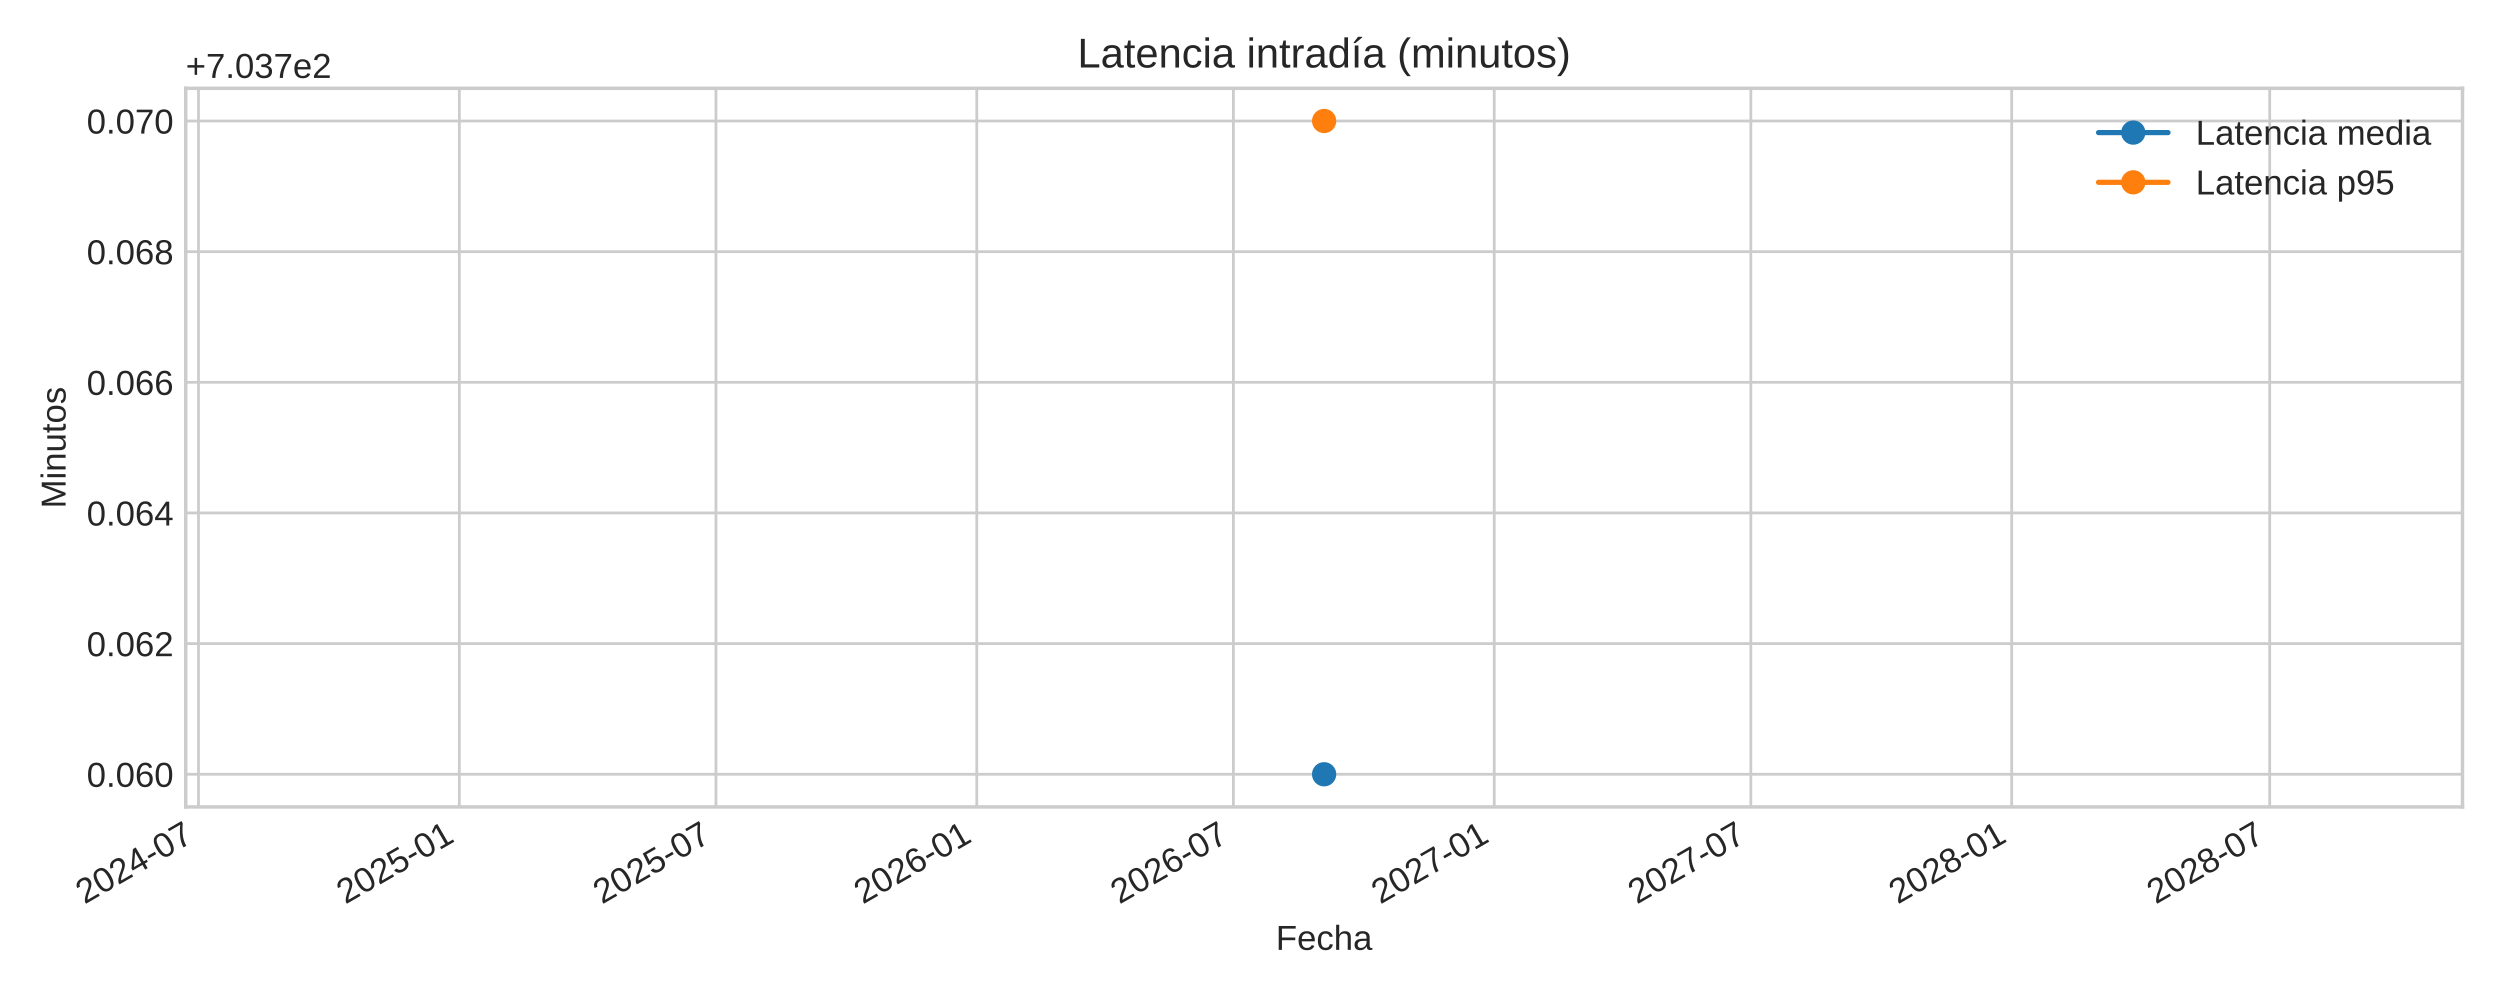
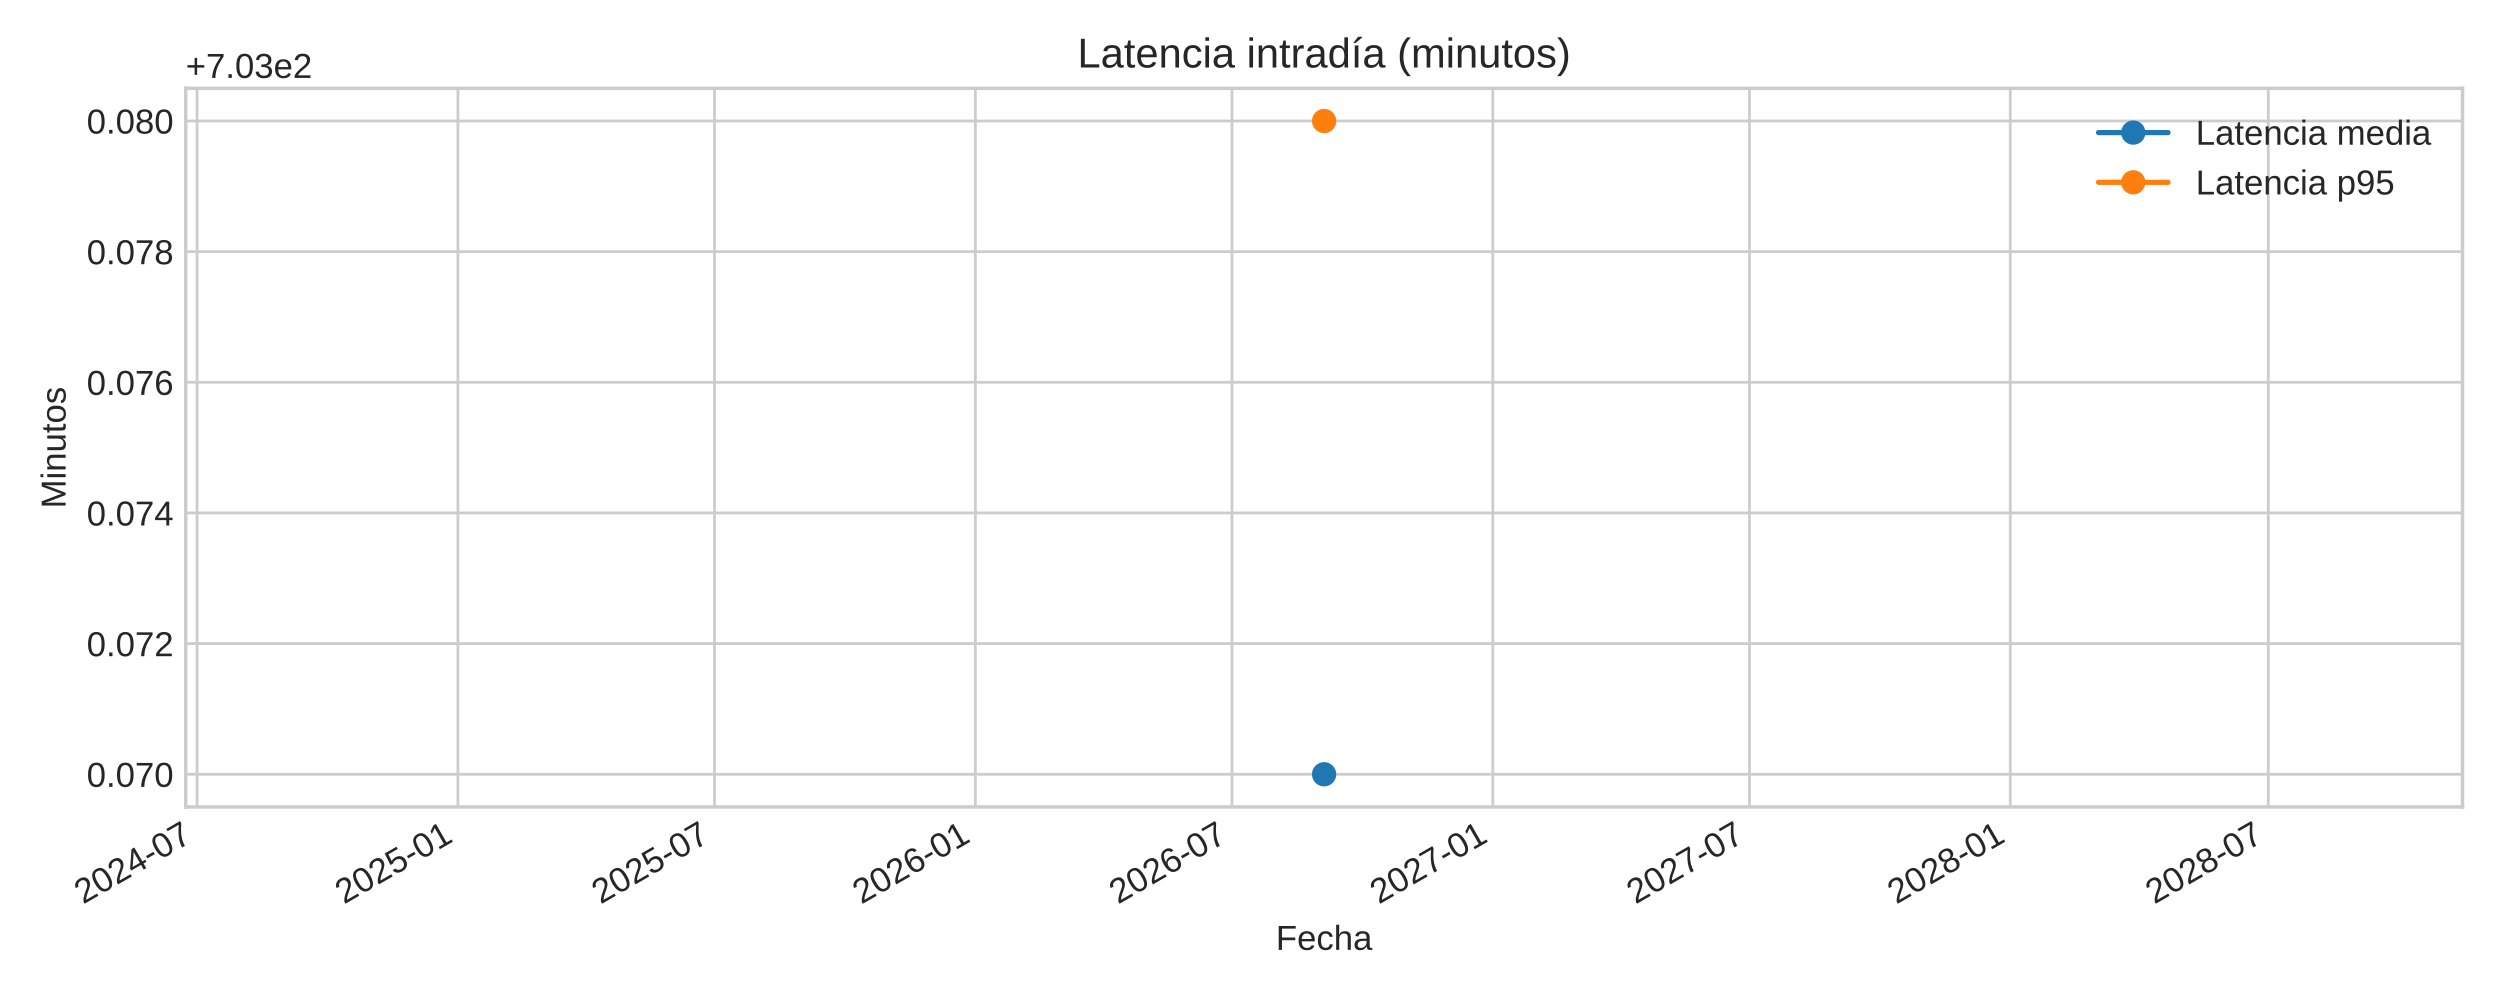
<svg xmlns="http://www.w3.org/2000/svg" xmlns:xlink="http://www.w3.org/1999/xlink" width="720pt" height="288pt" viewBox="0 0 720 288" version="1.1">
  <defs>
    <style type="text/css">*{stroke-linejoin: round; stroke-linecap: butt}</style>
  </defs>
  <g id="figure_1">
    <g id="patch_1">
      <path d="M 0 288  L 720 288  L 720 0  L 0 0  z " style="fill: #ffffff" />
    </g>
    <g id="axes_1">
      <g id="patch_2">
        <path d="M 53.49 232.395  L 709.2 232.395  L 709.2 25.44  L 53.49 25.44  z " style="fill: #ffffff" />
      </g>
      <g id="matplotlib.axis_1">
        <g id="xtick_1">
          <g id="line2d_1">
-             <path d="M 57.165 232.395  L 57.165 25.44  " clip-path="url(#pb6e25f9175)" style="fill: none; stroke: #cccccc; stroke-width: 0.8; stroke-linecap: round" />
+             <path d="M 56.756 232.395  L 56.756 25.44  " clip-path="url(#pae0e15ce8d)" style="fill: none; stroke: #cccccc; stroke-width: 0.8; stroke-linecap: round" />
          </g>
          <g id="line2d_2" />
          <g id="text_1">
-             <g style="fill: #262626" transform="translate(24.34802 260.5191) rotate(-30) scale(0.1 -0.1)">
+             <g style="fill: #262626" transform="translate(23.93973 260.5191) rotate(-30) scale(0.1 -0.1)">
              <defs>
                <path id="LiberationSans-32" d="M 322 0  L 322 397  Q 481 763 711 1042  Q 941 1322 1194 1548  Q 1447 1775 1695 1969  Q 1944 2163 2144 2356  Q 2344 2550 2467 2762  Q 2591 2975 2591 3244  Q 2591 3606 2378 3806  Q 2166 4006 1788 4006  Q 1428 4006 1195 3811  Q 963 3616 922 3263  L 347 3316  Q 409 3844 795 4156  Q 1181 4469 1788 4469  Q 2453 4469 2811 4155  Q 3169 3841 3169 3263  Q 3169 3006 3051 2753  Q 2934 2500 2703 2247  Q 2472 1994 1819 1463  Q 1459 1169 1246 933  Q 1034 697 941 478  L 3238 478  L 3238 0  L 322 0  z " transform="scale(0.015625)" />
                <path id="LiberationSans-30" d="M 3309 2203  Q 3309 1100 2920 518  Q 2531 -63 1772 -63  Q 1013 -63 631 515  Q 250 1094 250 2203  Q 250 3338 620 3903  Q 991 4469 1791 4469  Q 2569 4469 2939 3897  Q 3309 3325 3309 2203  z M 2738 2203  Q 2738 3156 2517 3584  Q 2297 4013 1791 4013  Q 1272 4013 1045 3591  Q 819 3169 819 2203  Q 819 1266 1048 831  Q 1278 397 1778 397  Q 2275 397 2506 840  Q 2738 1284 2738 2203  z " transform="scale(0.015625)" />
                <path id="LiberationSans-34" d="M 2753 997  L 2753 0  L 2222 0  L 2222 997  L 147 997  L 147 1434  L 2163 4403  L 2753 4403  L 2753 1441  L 3372 1441  L 3372 997  L 2753 997  z M 2222 3769  Q 2216 3750 2134 3603  Q 2053 3456 2013 3397  L 884 1734  L 716 1503  L 666 1441  L 2222 1441  L 2222 3769  z " transform="scale(0.015625)" />
                <path id="LiberationSans-2d" d="M 284 1450  L 284 1950  L 1847 1950  L 1847 1450  L 284 1450  z " transform="scale(0.015625)" />
                <path id="LiberationSans-37" d="M 3238 3947  Q 2563 2916 2284 2331  Q 2006 1747 1867 1178  Q 1728 609 1728 0  L 1141 0  Q 1141 844 1498 1776  Q 1856 2709 2694 3925  L 328 3925  L 328 4403  L 3238 4403  L 3238 3947  z " transform="scale(0.015625)" />
              </defs>
              <use xlink:href="#LiberationSans-32" />
              <use xlink:href="#LiberationSans-30" x="55.615" />
              <use xlink:href="#LiberationSans-32" x="111.23" />
              <use xlink:href="#LiberationSans-34" x="166.846" />
              <use xlink:href="#LiberationSans-2d" x="222.461" />
              <use xlink:href="#LiberationSans-30" x="255.762" />
              <use xlink:href="#LiberationSans-37" x="311.377" />
            </g>
          </g>
        </g>
        <g id="xtick_2">
          <g id="line2d_3">
-             <path d="M 132.29 232.395  L 132.29 25.44  " clip-path="url(#pb6e25f9175)" style="fill: none; stroke: #cccccc; stroke-width: 0.8; stroke-linecap: round" />
+             <path d="M 131.881 232.395  L 131.881 25.44  " clip-path="url(#pae0e15ce8d)" style="fill: none; stroke: #cccccc; stroke-width: 0.8; stroke-linecap: round" />
          </g>
          <g id="line2d_4" />
          <g id="text_2">
-             <g style="fill: #262626" transform="translate(99.47295 260.5191) rotate(-30) scale(0.1 -0.1)">
+             <g style="fill: #262626" transform="translate(99.06466 260.5191) rotate(-30) scale(0.1 -0.1)">
              <defs>
                <path id="LiberationSans-35" d="M 3291 1434  Q 3291 738 2877 337  Q 2463 -63 1728 -63  Q 1113 -63 734 206  Q 356 475 256 984  L 825 1050  Q 1003 397 1741 397  Q 2194 397 2450 670  Q 2706 944 2706 1422  Q 2706 1838 2448 2094  Q 2191 2350 1753 2350  Q 1525 2350 1328 2278  Q 1131 2206 934 2034  L 384 2034  L 531 4403  L 3034 4403  L 3034 3925  L 1044 3925  L 959 2528  Q 1325 2809 1869 2809  Q 2519 2809 2905 2428  Q 3291 2047 3291 1434  z " transform="scale(0.015625)" />
                <path id="LiberationSans-31" d="M 488 0  L 488 478  L 1609 478  L 1609 3866  L 616 3156  L 616 3688  L 1656 4403  L 2175 4403  L 2175 478  L 3247 478  L 3247 0  L 488 0  z " transform="scale(0.015625)" />
              </defs>
              <use xlink:href="#LiberationSans-32" />
              <use xlink:href="#LiberationSans-30" x="55.615" />
              <use xlink:href="#LiberationSans-32" x="111.23" />
              <use xlink:href="#LiberationSans-35" x="166.846" />
              <use xlink:href="#LiberationSans-2d" x="222.461" />
              <use xlink:href="#LiberationSans-30" x="255.762" />
              <use xlink:href="#LiberationSans-31" x="311.377" />
            </g>
          </g>
        </g>
        <g id="xtick_3">
          <g id="line2d_5">
-             <path d="M 206.19 232.395  L 206.19 25.44  " clip-path="url(#pb6e25f9175)" style="fill: none; stroke: #cccccc; stroke-width: 0.8; stroke-linecap: round" />
+             <path d="M 205.781 232.395  L 205.781 25.44  " clip-path="url(#pae0e15ce8d)" style="fill: none; stroke: #cccccc; stroke-width: 0.8; stroke-linecap: round" />
          </g>
          <g id="line2d_6" />
          <g id="text_3">
-             <g style="fill: #262626" transform="translate(173.373 260.5191) rotate(-30) scale(0.1 -0.1)">
+             <g style="fill: #262626" transform="translate(172.9647 260.5191) rotate(-30) scale(0.1 -0.1)">
              <use xlink:href="#LiberationSans-32" />
              <use xlink:href="#LiberationSans-30" x="55.615" />
              <use xlink:href="#LiberationSans-32" x="111.23" />
              <use xlink:href="#LiberationSans-35" x="166.846" />
              <use xlink:href="#LiberationSans-2d" x="222.461" />
              <use xlink:href="#LiberationSans-30" x="255.762" />
              <use xlink:href="#LiberationSans-37" x="311.377" />
            </g>
          </g>
        </g>
        <g id="xtick_4">
          <g id="line2d_7">
-             <path d="M 281.315 232.395  L 281.315 25.44  " clip-path="url(#pb6e25f9175)" style="fill: none; stroke: #cccccc; stroke-width: 0.8; stroke-linecap: round" />
+             <path d="M 280.906 232.395  L 280.906 25.44  " clip-path="url(#pae0e15ce8d)" style="fill: none; stroke: #cccccc; stroke-width: 0.8; stroke-linecap: round" />
          </g>
          <g id="line2d_8" />
          <g id="text_4">
-             <g style="fill: #262626" transform="translate(248.4979 260.5191) rotate(-30) scale(0.1 -0.1)">
+             <g style="fill: #262626" transform="translate(248.0897 260.5191) rotate(-30) scale(0.1 -0.1)">
              <defs>
                <path id="LiberationSans-36" d="M 3278 1441  Q 3278 744 2900 340  Q 2522 -63 1856 -63  Q 1113 -63 719 490  Q 325 1044 325 2100  Q 325 3244 734 3856  Q 1144 4469 1900 4469  Q 2897 4469 3156 3572  L 2619 3475  Q 2453 4013 1894 4013  Q 1413 4013 1148 3564  Q 884 3116 884 2266  Q 1038 2550 1316 2698  Q 1594 2847 1953 2847  Q 2563 2847 2920 2465  Q 3278 2084 3278 1441  z M 2706 1416  Q 2706 1894 2472 2153  Q 2238 2413 1819 2413  Q 1425 2413 1183 2183  Q 941 1953 941 1550  Q 941 1041 1192 716  Q 1444 391 1838 391  Q 2244 391 2475 664  Q 2706 938 2706 1416  z " transform="scale(0.015625)" />
              </defs>
              <use xlink:href="#LiberationSans-32" />
              <use xlink:href="#LiberationSans-30" x="55.615" />
              <use xlink:href="#LiberationSans-32" x="111.23" />
              <use xlink:href="#LiberationSans-36" x="166.846" />
              <use xlink:href="#LiberationSans-2d" x="222.461" />
              <use xlink:href="#LiberationSans-30" x="255.762" />
              <use xlink:href="#LiberationSans-31" x="311.377" />
            </g>
          </g>
        </g>
        <g id="xtick_5">
          <g id="line2d_9">
-             <path d="M 355.215 232.395  L 355.215 25.44  " clip-path="url(#pb6e25f9175)" style="fill: none; stroke: #cccccc; stroke-width: 0.8; stroke-linecap: round" />
+             <path d="M 354.806 232.395  L 354.806 25.44  " clip-path="url(#pae0e15ce8d)" style="fill: none; stroke: #cccccc; stroke-width: 0.8; stroke-linecap: round" />
          </g>
          <g id="line2d_10" />
          <g id="text_5">
-             <g style="fill: #262626" transform="translate(322.398 260.5191) rotate(-30) scale(0.1 -0.1)">
+             <g style="fill: #262626" transform="translate(321.9897 260.5191) rotate(-30) scale(0.1 -0.1)">
              <use xlink:href="#LiberationSans-32" />
              <use xlink:href="#LiberationSans-30" x="55.615" />
              <use xlink:href="#LiberationSans-32" x="111.23" />
              <use xlink:href="#LiberationSans-36" x="166.846" />
              <use xlink:href="#LiberationSans-2d" x="222.461" />
              <use xlink:href="#LiberationSans-30" x="255.762" />
              <use xlink:href="#LiberationSans-37" x="311.377" />
            </g>
          </g>
        </g>
        <g id="xtick_6">
          <g id="line2d_11">
-             <path d="M 430.34 232.395  L 430.34 25.44  " clip-path="url(#pb6e25f9175)" style="fill: none; stroke: #cccccc; stroke-width: 0.8; stroke-linecap: round" />
+             <path d="M 429.931 232.395  L 429.931 25.44  " clip-path="url(#pae0e15ce8d)" style="fill: none; stroke: #cccccc; stroke-width: 0.8; stroke-linecap: round" />
          </g>
          <g id="line2d_12" />
          <g id="text_6">
-             <g style="fill: #262626" transform="translate(397.5229 260.5191) rotate(-30) scale(0.1 -0.1)">
+             <g style="fill: #262626" transform="translate(397.1147 260.5191) rotate(-30) scale(0.1 -0.1)">
              <use xlink:href="#LiberationSans-32" />
              <use xlink:href="#LiberationSans-30" x="55.615" />
              <use xlink:href="#LiberationSans-32" x="111.23" />
              <use xlink:href="#LiberationSans-37" x="166.846" />
              <use xlink:href="#LiberationSans-2d" x="222.461" />
              <use xlink:href="#LiberationSans-30" x="255.762" />
              <use xlink:href="#LiberationSans-31" x="311.377" />
            </g>
          </g>
        </g>
        <g id="xtick_7">
          <g id="line2d_13">
-             <path d="M 504.24 232.395  L 504.24 25.44  " clip-path="url(#pb6e25f9175)" style="fill: none; stroke: #cccccc; stroke-width: 0.8; stroke-linecap: round" />
+             <path d="M 503.831 232.395  L 503.831 25.44  " clip-path="url(#pae0e15ce8d)" style="fill: none; stroke: #cccccc; stroke-width: 0.8; stroke-linecap: round" />
          </g>
          <g id="line2d_14" />
          <g id="text_7">
-             <g style="fill: #262626" transform="translate(471.423 260.5191) rotate(-30) scale(0.1 -0.1)">
+             <g style="fill: #262626" transform="translate(471.0147 260.5191) rotate(-30) scale(0.1 -0.1)">
              <use xlink:href="#LiberationSans-32" />
              <use xlink:href="#LiberationSans-30" x="55.615" />
              <use xlink:href="#LiberationSans-32" x="111.23" />
              <use xlink:href="#LiberationSans-37" x="166.846" />
              <use xlink:href="#LiberationSans-2d" x="222.461" />
              <use xlink:href="#LiberationSans-30" x="255.762" />
              <use xlink:href="#LiberationSans-37" x="311.377" />
            </g>
          </g>
        </g>
        <g id="xtick_8">
          <g id="line2d_15">
-             <path d="M 579.365 232.395  L 579.365 25.44  " clip-path="url(#pb6e25f9175)" style="fill: none; stroke: #cccccc; stroke-width: 0.8; stroke-linecap: round" />
+             <path d="M 578.956 232.395  L 578.956 25.44  " clip-path="url(#pae0e15ce8d)" style="fill: none; stroke: #cccccc; stroke-width: 0.8; stroke-linecap: round" />
          </g>
          <g id="line2d_16" />
          <g id="text_8">
-             <g style="fill: #262626" transform="translate(546.5479 260.5191) rotate(-30) scale(0.1 -0.1)">
+             <g style="fill: #262626" transform="translate(546.1397 260.5191) rotate(-30) scale(0.1 -0.1)">
              <defs>
                <path id="LiberationSans-38" d="M 3281 1228  Q 3281 619 2893 278  Q 2506 -63 1781 -63  Q 1075 -63 676 271  Q 278 606 278 1222  Q 278 1653 525 1947  Q 772 2241 1156 2303  L 1156 2316  Q 797 2400 589 2681  Q 381 2963 381 3341  Q 381 3844 757 4156  Q 1134 4469 1769 4469  Q 2419 4469 2795 4162  Q 3172 3856 3172 3334  Q 3172 2956 2962 2675  Q 2753 2394 2391 2322  L 2391 2309  Q 2813 2241 3047 1952  Q 3281 1663 3281 1228  z M 2588 3303  Q 2588 4050 1769 4050  Q 1372 4050 1164 3862  Q 956 3675 956 3303  Q 956 2925 1170 2726  Q 1384 2528 1775 2528  Q 2172 2528 2380 2711  Q 2588 2894 2588 3303  z M 2697 1281  Q 2697 1691 2453 1898  Q 2209 2106 1769 2106  Q 1341 2106 1100 1882  Q 859 1659 859 1269  Q 859 359 1788 359  Q 2247 359 2472 579  Q 2697 800 2697 1281  z " transform="scale(0.015625)" />
              </defs>
              <use xlink:href="#LiberationSans-32" />
              <use xlink:href="#LiberationSans-30" x="55.615" />
              <use xlink:href="#LiberationSans-32" x="111.23" />
              <use xlink:href="#LiberationSans-38" x="166.846" />
              <use xlink:href="#LiberationSans-2d" x="222.461" />
              <use xlink:href="#LiberationSans-30" x="255.762" />
              <use xlink:href="#LiberationSans-31" x="311.377" />
            </g>
          </g>
        </g>
        <g id="xtick_9">
          <g id="line2d_17">
-             <path d="M 653.673 232.395  L 653.673 25.44  " clip-path="url(#pb6e25f9175)" style="fill: none; stroke: #cccccc; stroke-width: 0.8; stroke-linecap: round" />
+             <path d="M 653.265 232.395  L 653.265 25.44  " clip-path="url(#pae0e15ce8d)" style="fill: none; stroke: #cccccc; stroke-width: 0.8; stroke-linecap: round" />
          </g>
          <g id="line2d_18" />
          <g id="text_9">
-             <g style="fill: #262626" transform="translate(620.8563 260.5191) rotate(-30) scale(0.1 -0.1)">
+             <g style="fill: #262626" transform="translate(620.448 260.5191) rotate(-30) scale(0.1 -0.1)">
              <use xlink:href="#LiberationSans-32" />
              <use xlink:href="#LiberationSans-30" x="55.615" />
              <use xlink:href="#LiberationSans-32" x="111.23" />
              <use xlink:href="#LiberationSans-38" x="166.846" />
              <use xlink:href="#LiberationSans-2d" x="222.461" />
              <use xlink:href="#LiberationSans-30" x="255.762" />
              <use xlink:href="#LiberationSans-37" x="311.377" />
            </g>
          </g>
        </g>
        <g id="text_10">
          <g style="fill: #262626" transform="translate(367.4497 273.563) scale(0.1 -0.1)">
            <defs>
              <path id="LiberationSans-46" d="M 1122 3916  L 1122 2278  L 3578 2278  L 3578 1784  L 1122 1784  L 1122 0  L 525 0  L 525 4403  L 3653 4403  L 3653 3916  L 1122 3916  z " transform="scale(0.015625)" />
              <path id="LiberationSans-65" d="M 863 1572  Q 863 991 1103 675  Q 1344 359 1806 359  Q 2172 359 2392 506  Q 2613 653 2691 878  L 3184 738  Q 2881 -63 1806 -63  Q 1056 -63 664 384  Q 272 831 272 1713  Q 272 2550 664 2997  Q 1056 3444 1784 3444  Q 3275 3444 3275 1647  L 3275 1572  L 863 1572  z M 2694 2003  Q 2647 2538 2422 2783  Q 2197 3028 1775 3028  Q 1366 3028 1127 2754  Q 888 2481 869 2003  L 2694 2003  z " transform="scale(0.015625)" />
              <path id="LiberationSans-63" d="M 859 1706  Q 859 1031 1071 706  Q 1284 381 1713 381  Q 2013 381 2214 543  Q 2416 706 2463 1044  L 3031 1006  Q 2966 519 2616 228  Q 2266 -63 1728 -63  Q 1019 -63 645 385  Q 272 834 272 1694  Q 272 2547 647 2995  Q 1022 3444 1722 3444  Q 2241 3444 2583 3175  Q 2925 2906 3013 2434  L 2434 2391  Q 2391 2672 2212 2837  Q 2034 3003 1706 3003  Q 1259 3003 1059 2706  Q 859 2409 859 1706  z " transform="scale(0.015625)" />
              <path id="LiberationSans-68" d="M 991 2803  Q 1172 3134 1426 3289  Q 1681 3444 2072 3444  Q 2622 3444 2883 3170  Q 3144 2897 3144 2253  L 3144 0  L 2578 0  L 2578 2144  Q 2578 2500 2512 2673  Q 2447 2847 2297 2928  Q 2147 3009 1881 3009  Q 1484 3009 1245 2734  Q 1006 2459 1006 1994  L 1006 0  L 444 0  L 444 4638  L 1006 4638  L 1006 3431  Q 1006 3241 995 3037  Q 984 2834 981 2803  L 991 2803  z " transform="scale(0.015625)" />
              <path id="LiberationSans-61" d="M 1294 -63  Q 784 -63 528 206  Q 272 475 272 944  Q 272 1469 617 1750  Q 963 2031 1731 2050  L 2491 2063  L 2491 2247  Q 2491 2659 2316 2837  Q 2141 3016 1766 3016  Q 1388 3016 1216 2887  Q 1044 2759 1009 2478  L 422 2531  Q 566 3444 1778 3444  Q 2416 3444 2737 3151  Q 3059 2859 3059 2306  L 3059 850  Q 3059 600 3125 473  Q 3191 347 3375 347  Q 3456 347 3559 369  L 3559 19  Q 3347 -31 3125 -31  Q 2813 -31 2670 133  Q 2528 297 2509 647  L 2491 647  Q 2275 259 1989 98  Q 1703 -63 1294 -63  z M 1422 359  Q 1731 359 1972 500  Q 2213 641 2352 886  Q 2491 1131 2491 1391  L 2491 1669  L 1875 1656  Q 1478 1650 1273 1575  Q 1069 1500 959 1344  Q 850 1188 850 934  Q 850 659 998 509  Q 1147 359 1422 359  z " transform="scale(0.015625)" />
            </defs>
            <use xlink:href="#LiberationSans-46" />
            <use xlink:href="#LiberationSans-65" x="61.084" />
            <use xlink:href="#LiberationSans-63" x="116.699" />
            <use xlink:href="#LiberationSans-68" x="166.699" />
            <use xlink:href="#LiberationSans-61" x="222.314" />
          </g>
        </g>
      </g>
      <g id="matplotlib.axis_2">
        <g id="ytick_1">
          <g id="line2d_19">
-             <path d="M 53.49 222.988  L 709.2 222.988  " clip-path="url(#pb6e25f9175)" style="fill: none; stroke: #cccccc; stroke-width: 0.8; stroke-linecap: round" />
+             <path d="M 53.49 222.988  L 709.2 222.988  " clip-path="url(#pae0e15ce8d)" style="fill: none; stroke: #cccccc; stroke-width: 0.8; stroke-linecap: round" />
          </g>
          <g id="line2d_20" />
          <g id="text_11">
            <g style="fill: #262626" transform="translate(24.96813 226.6118) scale(0.1 -0.1)">
              <defs>
                <path id="LiberationSans-2e" d="M 584 0  L 584 684  L 1194 684  L 1194 0  L 584 0  z " transform="scale(0.015625)" />
              </defs>
              <use xlink:href="#LiberationSans-30" />
              <use xlink:href="#LiberationSans-2e" x="55.615" />
              <use xlink:href="#LiberationSans-30" x="83.398" />
-               <use xlink:href="#LiberationSans-36" x="139.014" />
+               <use xlink:href="#LiberationSans-37" x="139.014" />
              <use xlink:href="#LiberationSans-30" x="194.629" />
            </g>
          </g>
        </g>
        <g id="ytick_2">
          <g id="line2d_21">
-             <path d="M 53.49 185.36  L 709.2 185.36  " clip-path="url(#pb6e25f9175)" style="fill: none; stroke: #cccccc; stroke-width: 0.8; stroke-linecap: round" />
+             <path d="M 53.49 185.36  L 709.2 185.36  " clip-path="url(#pae0e15ce8d)" style="fill: none; stroke: #cccccc; stroke-width: 0.8; stroke-linecap: round" />
          </g>
          <g id="line2d_22" />
          <g id="text_12">
            <g style="fill: #262626" transform="translate(24.96813 188.9836) scale(0.1 -0.1)">
              <use xlink:href="#LiberationSans-30" />
              <use xlink:href="#LiberationSans-2e" x="55.615" />
              <use xlink:href="#LiberationSans-30" x="83.398" />
-               <use xlink:href="#LiberationSans-36" x="139.014" />
+               <use xlink:href="#LiberationSans-37" x="139.014" />
              <use xlink:href="#LiberationSans-32" x="194.629" />
            </g>
          </g>
        </g>
        <g id="ytick_3">
          <g id="line2d_23">
-             <path d="M 53.49 147.732  L 709.2 147.732  " clip-path="url(#pb6e25f9175)" style="fill: none; stroke: #cccccc; stroke-width: 0.8; stroke-linecap: round" />
+             <path d="M 53.49 147.732  L 709.2 147.732  " clip-path="url(#pae0e15ce8d)" style="fill: none; stroke: #cccccc; stroke-width: 0.8; stroke-linecap: round" />
          </g>
          <g id="line2d_24" />
          <g id="text_13">
            <g style="fill: #262626" transform="translate(24.96813 151.3553) scale(0.1 -0.1)">
              <use xlink:href="#LiberationSans-30" />
              <use xlink:href="#LiberationSans-2e" x="55.615" />
              <use xlink:href="#LiberationSans-30" x="83.398" />
-               <use xlink:href="#LiberationSans-36" x="139.014" />
+               <use xlink:href="#LiberationSans-37" x="139.014" />
              <use xlink:href="#LiberationSans-34" x="194.629" />
            </g>
          </g>
        </g>
        <g id="ytick_4">
          <g id="line2d_25">
-             <path d="M 53.49 110.104  L 709.2 110.104  " clip-path="url(#pb6e25f9175)" style="fill: none; stroke: #cccccc; stroke-width: 0.8; stroke-linecap: round" />
+             <path d="M 53.49 110.104  L 709.2 110.104  " clip-path="url(#pae0e15ce8d)" style="fill: none; stroke: #cccccc; stroke-width: 0.8; stroke-linecap: round" />
          </g>
          <g id="line2d_26" />
          <g id="text_14">
            <g style="fill: #262626" transform="translate(24.96813 113.727) scale(0.1 -0.1)">
              <use xlink:href="#LiberationSans-30" />
              <use xlink:href="#LiberationSans-2e" x="55.615" />
              <use xlink:href="#LiberationSans-30" x="83.398" />
-               <use xlink:href="#LiberationSans-36" x="139.014" />
+               <use xlink:href="#LiberationSans-37" x="139.014" />
              <use xlink:href="#LiberationSans-36" x="194.629" />
            </g>
          </g>
        </g>
        <g id="ytick_5">
          <g id="line2d_27">
-             <path d="M 53.49 72.475  L 709.2 72.475  " clip-path="url(#pb6e25f9175)" style="fill: none; stroke: #cccccc; stroke-width: 0.8; stroke-linecap: round" />
+             <path d="M 53.49 72.475  L 709.2 72.475  " clip-path="url(#pae0e15ce8d)" style="fill: none; stroke: #cccccc; stroke-width: 0.8; stroke-linecap: round" />
          </g>
          <g id="line2d_28" />
          <g id="text_15">
            <g style="fill: #262626" transform="translate(24.96813 76.09877) scale(0.1 -0.1)">
              <use xlink:href="#LiberationSans-30" />
              <use xlink:href="#LiberationSans-2e" x="55.615" />
              <use xlink:href="#LiberationSans-30" x="83.398" />
-               <use xlink:href="#LiberationSans-36" x="139.014" />
+               <use xlink:href="#LiberationSans-37" x="139.014" />
              <use xlink:href="#LiberationSans-38" x="194.629" />
            </g>
          </g>
        </g>
        <g id="ytick_6">
          <g id="line2d_29">
-             <path d="M 53.49 34.847  L 709.2 34.847  " clip-path="url(#pb6e25f9175)" style="fill: none; stroke: #cccccc; stroke-width: 0.8; stroke-linecap: round" />
+             <path d="M 53.49 34.847  L 709.2 34.847  " clip-path="url(#pae0e15ce8d)" style="fill: none; stroke: #cccccc; stroke-width: 0.8; stroke-linecap: round" />
          </g>
          <g id="line2d_30" />
          <g id="text_16">
            <g style="fill: #262626" transform="translate(24.96813 38.4705) scale(0.1 -0.1)">
              <use xlink:href="#LiberationSans-30" />
              <use xlink:href="#LiberationSans-2e" x="55.615" />
              <use xlink:href="#LiberationSans-30" x="83.398" />
-               <use xlink:href="#LiberationSans-37" x="139.014" />
+               <use xlink:href="#LiberationSans-38" x="139.014" />
              <use xlink:href="#LiberationSans-30" x="194.629" />
            </g>
          </g>
        </g>
        <g id="text_17">
          <g style="fill: #262626" transform="translate(18.89313 146.424) rotate(-90) scale(0.1 -0.1)">
            <defs>
              <path id="LiberationSans-4d" d="M 4269 0  L 4269 2938  Q 4269 3425 4297 3875  Q 4144 3316 4022 3000  L 2884 0  L 2466 0  L 1313 3000  L 1138 3531  L 1034 3875  L 1044 3528  L 1056 2938  L 1056 0  L 525 0  L 525 4403  L 1309 4403  L 2481 1350  Q 2544 1166 2601 955  Q 2659 744 2678 650  Q 2703 775 2783 1029  Q 2863 1284 2891 1350  L 4041 4403  L 4806 4403  L 4806 0  L 4269 0  z " transform="scale(0.015625)" />
              <path id="LiberationSans-69" d="M 428 4100  L 428 4638  L 991 4638  L 991 4100  L 428 4100  z M 428 0  L 428 3381  L 991 3381  L 991 0  L 428 0  z " transform="scale(0.015625)" />
              <path id="LiberationSans-6e" d="M 2578 0  L 2578 2144  Q 2578 2478 2512 2662  Q 2447 2847 2303 2928  Q 2159 3009 1881 3009  Q 1475 3009 1240 2731  Q 1006 2453 1006 1959  L 1006 0  L 444 0  L 444 2659  Q 444 3250 425 3381  L 956 3381  Q 959 3366 962 3297  Q 966 3228 970 3139  Q 975 3050 981 2803  L 991 2803  Q 1184 3153 1439 3298  Q 1694 3444 2072 3444  Q 2628 3444 2886 3167  Q 3144 2891 3144 2253  L 3144 0  L 2578 0  z " transform="scale(0.015625)" />
              <path id="LiberationSans-75" d="M 981 3381  L 981 1238  Q 981 903 1047 718  Q 1113 534 1256 453  Q 1400 372 1678 372  Q 2084 372 2318 650  Q 2553 928 2553 1422  L 2553 3381  L 3116 3381  L 3116 722  Q 3116 131 3134 0  L 2603 0  Q 2600 16 2597 84  Q 2594 153 2589 242  Q 2584 331 2578 578  L 2569 578  Q 2375 228 2120 82  Q 1866 -63 1488 -63  Q 931 -63 673 214  Q 416 491 416 1128  L 416 3381  L 981 3381  z " transform="scale(0.015625)" />
              <path id="LiberationSans-74" d="M 1731 25  Q 1453 -50 1163 -50  Q 488 -50 488 716  L 488 2972  L 97 2972  L 97 3381  L 509 3381  L 675 4138  L 1050 4138  L 1050 3381  L 1675 3381  L 1675 2972  L 1050 2972  L 1050 838  Q 1050 594 1129 495  Q 1209 397 1406 397  Q 1519 397 1731 441  L 1731 25  z " transform="scale(0.015625)" />
              <path id="LiberationSans-6f" d="M 3291 1694  Q 3291 806 2900 371  Q 2509 -63 1766 -63  Q 1025 -63 647 389  Q 269 841 269 1694  Q 269 3444 1784 3444  Q 2559 3444 2925 3017  Q 3291 2591 3291 1694  z M 2700 1694  Q 2700 2394 2492 2711  Q 2284 3028 1794 3028  Q 1300 3028 1079 2704  Q 859 2381 859 1694  Q 859 1025 1076 689  Q 1294 353 1759 353  Q 2266 353 2483 678  Q 2700 1003 2700 1694  z " transform="scale(0.015625)" />
              <path id="LiberationSans-73" d="M 2969 934  Q 2969 456 2608 196  Q 2247 -63 1597 -63  Q 966 -63 623 145  Q 281 353 178 794  L 675 891  Q 747 619 972 492  Q 1197 366 1597 366  Q 2025 366 2223 497  Q 2422 628 2422 891  Q 2422 1091 2284 1216  Q 2147 1341 1841 1422  L 1438 1528  Q 953 1653 748 1773  Q 544 1894 428 2066  Q 313 2238 313 2488  Q 313 2950 642 3192  Q 972 3434 1603 3434  Q 2163 3434 2492 3237  Q 2822 3041 2909 2606  L 2403 2544  Q 2356 2769 2151 2889  Q 1947 3009 1603 3009  Q 1222 3009 1040 2893  Q 859 2778 859 2544  Q 859 2400 934 2306  Q 1009 2213 1156 2147  Q 1303 2081 1775 1966  Q 2222 1853 2419 1758  Q 2616 1663 2730 1547  Q 2844 1431 2906 1279  Q 2969 1128 2969 934  z " transform="scale(0.015625)" />
            </defs>
            <use xlink:href="#LiberationSans-4d" />
            <use xlink:href="#LiberationSans-69" x="83.301" />
            <use xlink:href="#LiberationSans-6e" x="105.518" />
            <use xlink:href="#LiberationSans-75" x="161.133" />
            <use xlink:href="#LiberationSans-74" x="216.748" />
            <use xlink:href="#LiberationSans-6f" x="244.531" />
            <use xlink:href="#LiberationSans-73" x="300.146" />
          </g>
        </g>
        <g id="text_18">
          <g style="fill: #262626" transform="translate(53.49 22.44) scale(0.1 -0.1)">
            <defs>
              <path id="LiberationSans-2b" d="M 2097 1900  L 2097 563  L 1638 563  L 1638 1900  L 313 1900  L 313 2356  L 1638 2356  L 1638 3694  L 2097 3694  L 2097 2356  L 3422 2356  L 3422 1900  L 2097 1900  z " transform="scale(0.015625)" />
              <path id="LiberationSans-33" d="M 3278 1216  Q 3278 606 2890 271  Q 2503 -63 1784 -63  Q 1116 -63 717 239  Q 319 541 244 1131  L 825 1184  Q 938 403 1784 403  Q 2209 403 2451 612  Q 2694 822 2694 1234  Q 2694 1594 2417 1795  Q 2141 1997 1619 1997  L 1300 1997  L 1300 2484  L 1606 2484  Q 2069 2484 2323 2686  Q 2578 2888 2578 3244  Q 2578 3597 2370 3801  Q 2163 4006 1753 4006  Q 1381 4006 1151 3815  Q 922 3625 884 3278  L 319 3322  Q 381 3863 767 4166  Q 1153 4469 1759 4469  Q 2422 4469 2789 4161  Q 3156 3853 3156 3303  Q 3156 2881 2920 2617  Q 2684 2353 2234 2259  L 2234 2247  Q 2728 2194 3003 1916  Q 3278 1638 3278 1216  z " transform="scale(0.015625)" />
            </defs>
            <use xlink:href="#LiberationSans-2b" />
            <use xlink:href="#LiberationSans-37" x="58.398" />
            <use xlink:href="#LiberationSans-2e" x="114.014" />
            <use xlink:href="#LiberationSans-30" x="141.797" />
            <use xlink:href="#LiberationSans-33" x="197.412" />
-             <use xlink:href="#LiberationSans-37" x="253.027" />
-             <use xlink:href="#LiberationSans-65" x="308.643" />
-             <use xlink:href="#LiberationSans-32" x="364.258" />
+             <use xlink:href="#LiberationSans-65" x="253.027" />
+             <use xlink:href="#LiberationSans-32" x="308.643" />
          </g>
        </g>
      </g>
      <g id="line2d_31">
-         <path d="M 381.345 222.988  " clip-path="url(#pb6e25f9175)" style="fill: none; stroke: #1f77b4; stroke-width: 1.5; stroke-linecap: round" />
+         <path d="M 381.345 222.988  " clip-path="url(#pae0e15ce8d)" style="fill: none; stroke: #1f77b4; stroke-width: 1.5; stroke-linecap: round" />
        <defs>
-           <path id="m44e35edffb" d="M 0 3  C 0.796 3 1.559 2.684 2.121 2.121  C 2.684 1.559 3 0.796 3 0  C 3 -0.796 2.684 -1.559 2.121 -2.121  C 1.559 -2.684 0.796 -3 0 -3  C -0.796 -3 -1.559 -2.684 -2.121 -2.121  C -2.684 -1.559 -3 -0.796 -3 0  C -3 0.796 -2.684 1.559 -2.121 2.121  C -1.559 2.684 -0.796 3 0 3  z " style="stroke: #1f77b4" />
+           <path id="mc13d7fd5cc" d="M 0 3  C 0.796 3 1.559 2.684 2.121 2.121  C 2.684 1.559 3 0.796 3 0  C 3 -0.796 2.684 -1.559 2.121 -2.121  C 1.559 -2.684 0.796 -3 0 -3  C -0.796 -3 -1.559 -2.684 -2.121 -2.121  C -2.684 -1.559 -3 -0.796 -3 0  C -3 0.796 -2.684 1.559 -2.121 2.121  C -1.559 2.684 -0.796 3 0 3  z " style="stroke: #1f77b4" />
        </defs>
-         <g clip-path="url(#pb6e25f9175)">
-           <use xlink:href="#m44e35edffb" x="381.345" y="222.988" style="fill: #1f77b4; stroke: #1f77b4" />
+         <g clip-path="url(#pae0e15ce8d)">
+           <use xlink:href="#mc13d7fd5cc" x="381.345" y="222.988" style="fill: #1f77b4; stroke: #1f77b4" />
        </g>
      </g>
      <g id="line2d_32">
-         <path d="M 381.345 34.847  " clip-path="url(#pb6e25f9175)" style="fill: none; stroke: #ff7f0e; stroke-width: 1.5; stroke-linecap: round" />
+         <path d="M 381.345 34.847  " clip-path="url(#pae0e15ce8d)" style="fill: none; stroke: #ff7f0e; stroke-width: 1.5; stroke-linecap: round" />
        <defs>
-           <path id="m394068b5eb" d="M 0 3  C 0.796 3 1.559 2.684 2.121 2.121  C 2.684 1.559 3 0.796 3 0  C 3 -0.796 2.684 -1.559 2.121 -2.121  C 1.559 -2.684 0.796 -3 0 -3  C -0.796 -3 -1.559 -2.684 -2.121 -2.121  C -2.684 -1.559 -3 -0.796 -3 0  C -3 0.796 -2.684 1.559 -2.121 2.121  C -1.559 2.684 -0.796 3 0 3  z " style="stroke: #ff7f0e" />
+           <path id="m2d5339f35e" d="M 0 3  C 0.796 3 1.559 2.684 2.121 2.121  C 2.684 1.559 3 0.796 3 0  C 3 -0.796 2.684 -1.559 2.121 -2.121  C 1.559 -2.684 0.796 -3 0 -3  C -0.796 -3 -1.559 -2.684 -2.121 -2.121  C -2.684 -1.559 -3 -0.796 -3 0  C -3 0.796 -2.684 1.559 -2.121 2.121  C -1.559 2.684 -0.796 3 0 3  z " style="stroke: #ff7f0e" />
        </defs>
-         <g clip-path="url(#pb6e25f9175)">
-           <use xlink:href="#m394068b5eb" x="381.345" y="34.847" style="fill: #ff7f0e; stroke: #ff7f0e" />
+         <g clip-path="url(#pae0e15ce8d)">
+           <use xlink:href="#m2d5339f35e" x="381.345" y="34.847" style="fill: #ff7f0e; stroke: #ff7f0e" />
        </g>
      </g>
      <g id="patch_3">
        <path d="M 53.49 232.395  L 53.49 25.44  " style="fill: none; stroke: #cccccc; stroke-linejoin: miter; stroke-linecap: square" />
      </g>
      <g id="patch_4">
        <path d="M 709.2 232.395  L 709.2 25.44  " style="fill: none; stroke: #cccccc; stroke-linejoin: miter; stroke-linecap: square" />
      </g>
      <g id="patch_5">
        <path d="M 53.49 232.395  L 709.2 232.395  " style="fill: none; stroke: #cccccc; stroke-linejoin: miter; stroke-linecap: square" />
      </g>
      <g id="patch_6">
        <path d="M 53.49 25.44  L 709.2 25.44  " style="fill: none; stroke: #cccccc; stroke-linejoin: miter; stroke-linecap: square" />
      </g>
      <g id="text_19">
        <g style="fill: #262626" transform="translate(310.3144 19.44) scale(0.12 -0.12)">
          <defs>
            <path id="LiberationSans-4c" d="M 525 0  L 525 4403  L 1122 4403  L 1122 488  L 3347 488  L 3347 0  L 525 0  z " transform="scale(0.015625)" />
            <path id="LiberationSans-20" transform="scale(0.015625)" />
            <path id="LiberationSans-72" d="M 444 0  L 444 2594  Q 444 2950 425 3381  L 956 3381  Q 981 2806 981 2691  L 994 2691  Q 1128 3125 1303 3284  Q 1478 3444 1797 3444  Q 1909 3444 2025 3413  L 2025 2897  Q 1913 2928 1725 2928  Q 1375 2928 1190 2626  Q 1006 2325 1006 1763  L 1006 0  L 444 0  z " transform="scale(0.015625)" />
            <path id="LiberationSans-64" d="M 2566 544  Q 2409 219 2151 78  Q 1894 -63 1513 -63  Q 872 -63 570 368  Q 269 800 269 1675  Q 269 3444 1513 3444  Q 1897 3444 2153 3303  Q 2409 3163 2566 2856  L 2572 2856  L 2566 3234  L 2566 4638  L 3128 4638  L 3128 697  Q 3128 169 3147 0  L 2609 0  Q 2600 50 2589 231  Q 2578 413 2578 544  L 2566 544  z M 859 1694  Q 859 984 1046 678  Q 1234 372 1656 372  Q 2134 372 2350 703  Q 2566 1034 2566 1731  Q 2566 2403 2350 2715  Q 2134 3028 1663 3028  Q 1238 3028 1048 2714  Q 859 2400 859 1694  z " transform="scale(0.015625)" />
            <path id="LiberationSans-ed" d="M 606 0  L 606 3381  L 1169 3381  L 1169 0  L 606 0  z M 425 3753  L 425 3816  L 1103 4713  L 1750 4713  L 1750 4622  L 719 3753  L 425 3753  z " transform="scale(0.015625)" />
            <path id="LiberationSans-28" d="M 397 1663  Q 397 2566 680 3284  Q 963 4003 1550 4638  L 2094 4638  Q 1509 3988 1236 3256  Q 963 2525 963 1656  Q 963 791 1233 62  Q 1503 -666 2094 -1325  L 1550 -1325  Q 959 -688 678 32  Q 397 753 397 1650  L 397 1663  z " transform="scale(0.015625)" />
            <path id="LiberationSans-6d" d="M 2400 0  L 2400 2144  Q 2400 2634 2265 2821  Q 2131 3009 1781 3009  Q 1422 3009 1212 2734  Q 1003 2459 1003 1959  L 1003 0  L 444 0  L 444 2659  Q 444 3250 425 3381  L 956 3381  Q 959 3366 962 3297  Q 966 3228 970 3139  Q 975 3050 981 2803  L 991 2803  Q 1172 3163 1406 3303  Q 1641 3444 1978 3444  Q 2363 3444 2586 3291  Q 2809 3138 2897 2803  L 2906 2803  Q 3081 3144 3329 3294  Q 3578 3444 3931 3444  Q 4444 3444 4676 3166  Q 4909 2888 4909 2253  L 4909 0  L 4353 0  L 4353 2144  Q 4353 2634 4218 2821  Q 4084 3009 3734 3009  Q 3366 3009 3161 2736  Q 2956 2463 2956 1959  L 2956 0  L 2400 0  z " transform="scale(0.015625)" />
            <path id="LiberationSans-29" d="M 1734 1650  Q 1734 747 1451 28  Q 1169 -691 581 -1325  L 38 -1325  Q 625 -669 897 57  Q 1169 784 1169 1656  Q 1169 2528 895 3256  Q 622 3984 38 4638  L 581 4638  Q 1172 4000 1453 3279  Q 1734 2559 1734 1663  L 1734 1650  z " transform="scale(0.015625)" />
          </defs>
          <use xlink:href="#LiberationSans-4c" />
          <use xlink:href="#LiberationSans-61" x="55.615" />
          <use xlink:href="#LiberationSans-74" x="111.23" />
          <use xlink:href="#LiberationSans-65" x="139.014" />
          <use xlink:href="#LiberationSans-6e" x="194.629" />
          <use xlink:href="#LiberationSans-63" x="250.244" />
          <use xlink:href="#LiberationSans-69" x="300.244" />
          <use xlink:href="#LiberationSans-61" x="322.461" />
          <use xlink:href="#LiberationSans-20" x="378.076" />
          <use xlink:href="#LiberationSans-69" x="405.859" />
          <use xlink:href="#LiberationSans-6e" x="428.076" />
          <use xlink:href="#LiberationSans-74" x="483.691" />
          <use xlink:href="#LiberationSans-72" x="511.475" />
          <use xlink:href="#LiberationSans-61" x="544.775" />
          <use xlink:href="#LiberationSans-64" x="600.391" />
          <use xlink:href="#LiberationSans-ed" x="656.006" />
          <use xlink:href="#LiberationSans-61" x="683.789" />
          <use xlink:href="#LiberationSans-20" x="739.404" />
          <use xlink:href="#LiberationSans-28" x="767.188" />
          <use xlink:href="#LiberationSans-6d" x="800.488" />
          <use xlink:href="#LiberationSans-69" x="883.789" />
          <use xlink:href="#LiberationSans-6e" x="906.006" />
          <use xlink:href="#LiberationSans-75" x="961.621" />
          <use xlink:href="#LiberationSans-74" x="1017.236" />
          <use xlink:href="#LiberationSans-6f" x="1045.02" />
          <use xlink:href="#LiberationSans-73" x="1100.635" />
          <use xlink:href="#LiberationSans-29" x="1150.635" />
        </g>
      </g>
      <g id="legend_1">
        <g id="line2d_33">
          <path d="M 604.383 38.187  L 614.383 38.187  L 624.383 38.187  " style="fill: none; stroke: #1f77b4; stroke-width: 1.5; stroke-linecap: round" />
          <g>
-             <use xlink:href="#m44e35edffb" x="614.383" y="38.187" style="fill: #1f77b4; stroke: #1f77b4" />
+             <use xlink:href="#mc13d7fd5cc" x="614.383" y="38.187" style="fill: #1f77b4; stroke: #1f77b4" />
          </g>
        </g>
        <g id="text_20">
          <g style="fill: #262626" transform="translate(632.3828 41.68688) scale(0.1 -0.1)">
            <use xlink:href="#LiberationSans-4c" />
            <use xlink:href="#LiberationSans-61" x="55.615" />
            <use xlink:href="#LiberationSans-74" x="111.23" />
            <use xlink:href="#LiberationSans-65" x="139.014" />
            <use xlink:href="#LiberationSans-6e" x="194.629" />
            <use xlink:href="#LiberationSans-63" x="250.244" />
            <use xlink:href="#LiberationSans-69" x="300.244" />
            <use xlink:href="#LiberationSans-61" x="322.461" />
            <use xlink:href="#LiberationSans-20" x="378.076" />
            <use xlink:href="#LiberationSans-6d" x="405.859" />
            <use xlink:href="#LiberationSans-65" x="489.16" />
            <use xlink:href="#LiberationSans-64" x="544.775" />
            <use xlink:href="#LiberationSans-69" x="600.391" />
            <use xlink:href="#LiberationSans-61" x="622.607" />
          </g>
        </g>
        <g id="line2d_34">
          <path d="M 604.383 52.509  L 614.383 52.509  L 624.383 52.509  " style="fill: none; stroke: #ff7f0e; stroke-width: 1.5; stroke-linecap: round" />
          <g>
-             <use xlink:href="#m394068b5eb" x="614.383" y="52.509" style="fill: #ff7f0e; stroke: #ff7f0e" />
+             <use xlink:href="#m2d5339f35e" x="614.383" y="52.509" style="fill: #ff7f0e; stroke: #ff7f0e" />
          </g>
        </g>
        <g id="text_21">
          <g style="fill: #262626" transform="translate(632.3828 56.00875) scale(0.1 -0.1)">
            <defs>
              <path id="LiberationSans-70" d="M 3291 1706  Q 3291 -63 2047 -63  Q 1266 -63 997 525  L 981 525  Q 994 500 994 -6  L 994 -1328  L 431 -1328  L 431 2691  Q 431 3213 413 3381  L 956 3381  Q 959 3369 965 3292  Q 972 3216 980 3056  Q 988 2897 988 2838  L 1000 2838  Q 1150 3150 1397 3295  Q 1644 3441 2047 3441  Q 2672 3441 2981 3022  Q 3291 2603 3291 1706  z M 2700 1694  Q 2700 2400 2509 2703  Q 2319 3006 1903 3006  Q 1569 3006 1380 2865  Q 1191 2725 1092 2426  Q 994 2128 994 1650  Q 994 984 1206 668  Q 1419 353 1897 353  Q 2316 353 2508 661  Q 2700 969 2700 1694  z " transform="scale(0.015625)" />
              <path id="LiberationSans-39" d="M 3256 2291  Q 3256 1156 2842 546  Q 2428 -63 1663 -63  Q 1147 -63 836 154  Q 525 372 391 856  L 928 941  Q 1097 391 1672 391  Q 2156 391 2422 841  Q 2688 1291 2700 2125  Q 2575 1844 2272 1673  Q 1969 1503 1606 1503  Q 1013 1503 656 1909  Q 300 2316 300 2988  Q 300 3678 687 4073  Q 1075 4469 1766 4469  Q 2500 4469 2878 3925  Q 3256 3381 3256 2291  z M 2644 2834  Q 2644 3366 2400 3689  Q 2156 4013 1747 4013  Q 1341 4013 1106 3736  Q 872 3459 872 2988  Q 872 2506 1106 2226  Q 1341 1947 1741 1947  Q 1984 1947 2193 2058  Q 2403 2169 2523 2372  Q 2644 2575 2644 2834  z " transform="scale(0.015625)" />
            </defs>
            <use xlink:href="#LiberationSans-4c" />
            <use xlink:href="#LiberationSans-61" x="55.615" />
            <use xlink:href="#LiberationSans-74" x="111.23" />
            <use xlink:href="#LiberationSans-65" x="139.014" />
            <use xlink:href="#LiberationSans-6e" x="194.629" />
            <use xlink:href="#LiberationSans-63" x="250.244" />
            <use xlink:href="#LiberationSans-69" x="300.244" />
            <use xlink:href="#LiberationSans-61" x="322.461" />
            <use xlink:href="#LiberationSans-20" x="378.076" />
            <use xlink:href="#LiberationSans-70" x="405.859" />
            <use xlink:href="#LiberationSans-39" x="461.475" />
            <use xlink:href="#LiberationSans-35" x="517.09" />
          </g>
        </g>
      </g>
    </g>
  </g>
  <defs>
-     <clipPath id="pb6e25f9175">
+     <clipPath id="pae0e15ce8d">
      <rect x="53.49" y="25.44" width="655.71" height="206.955" />
    </clipPath>
  </defs>
</svg>
